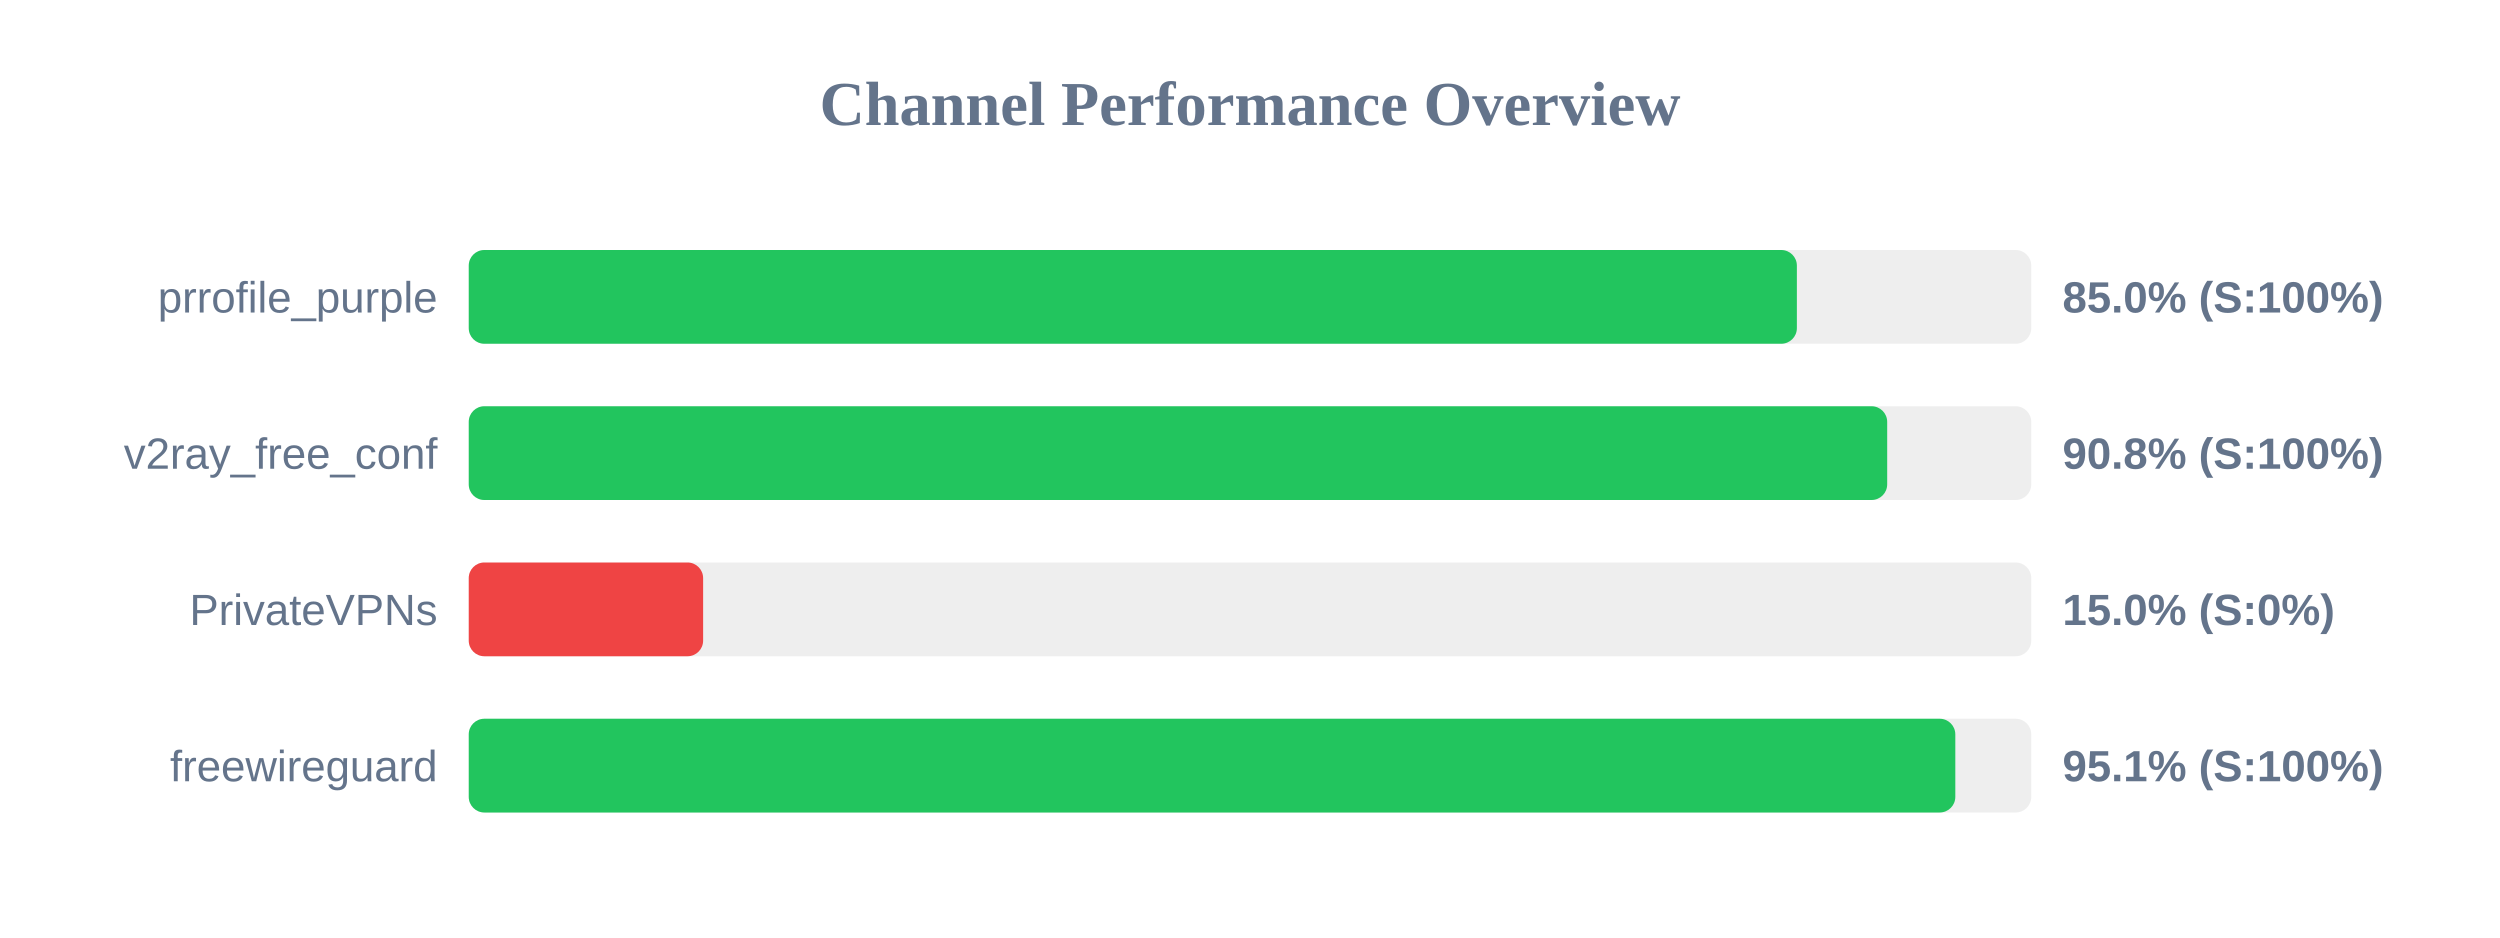
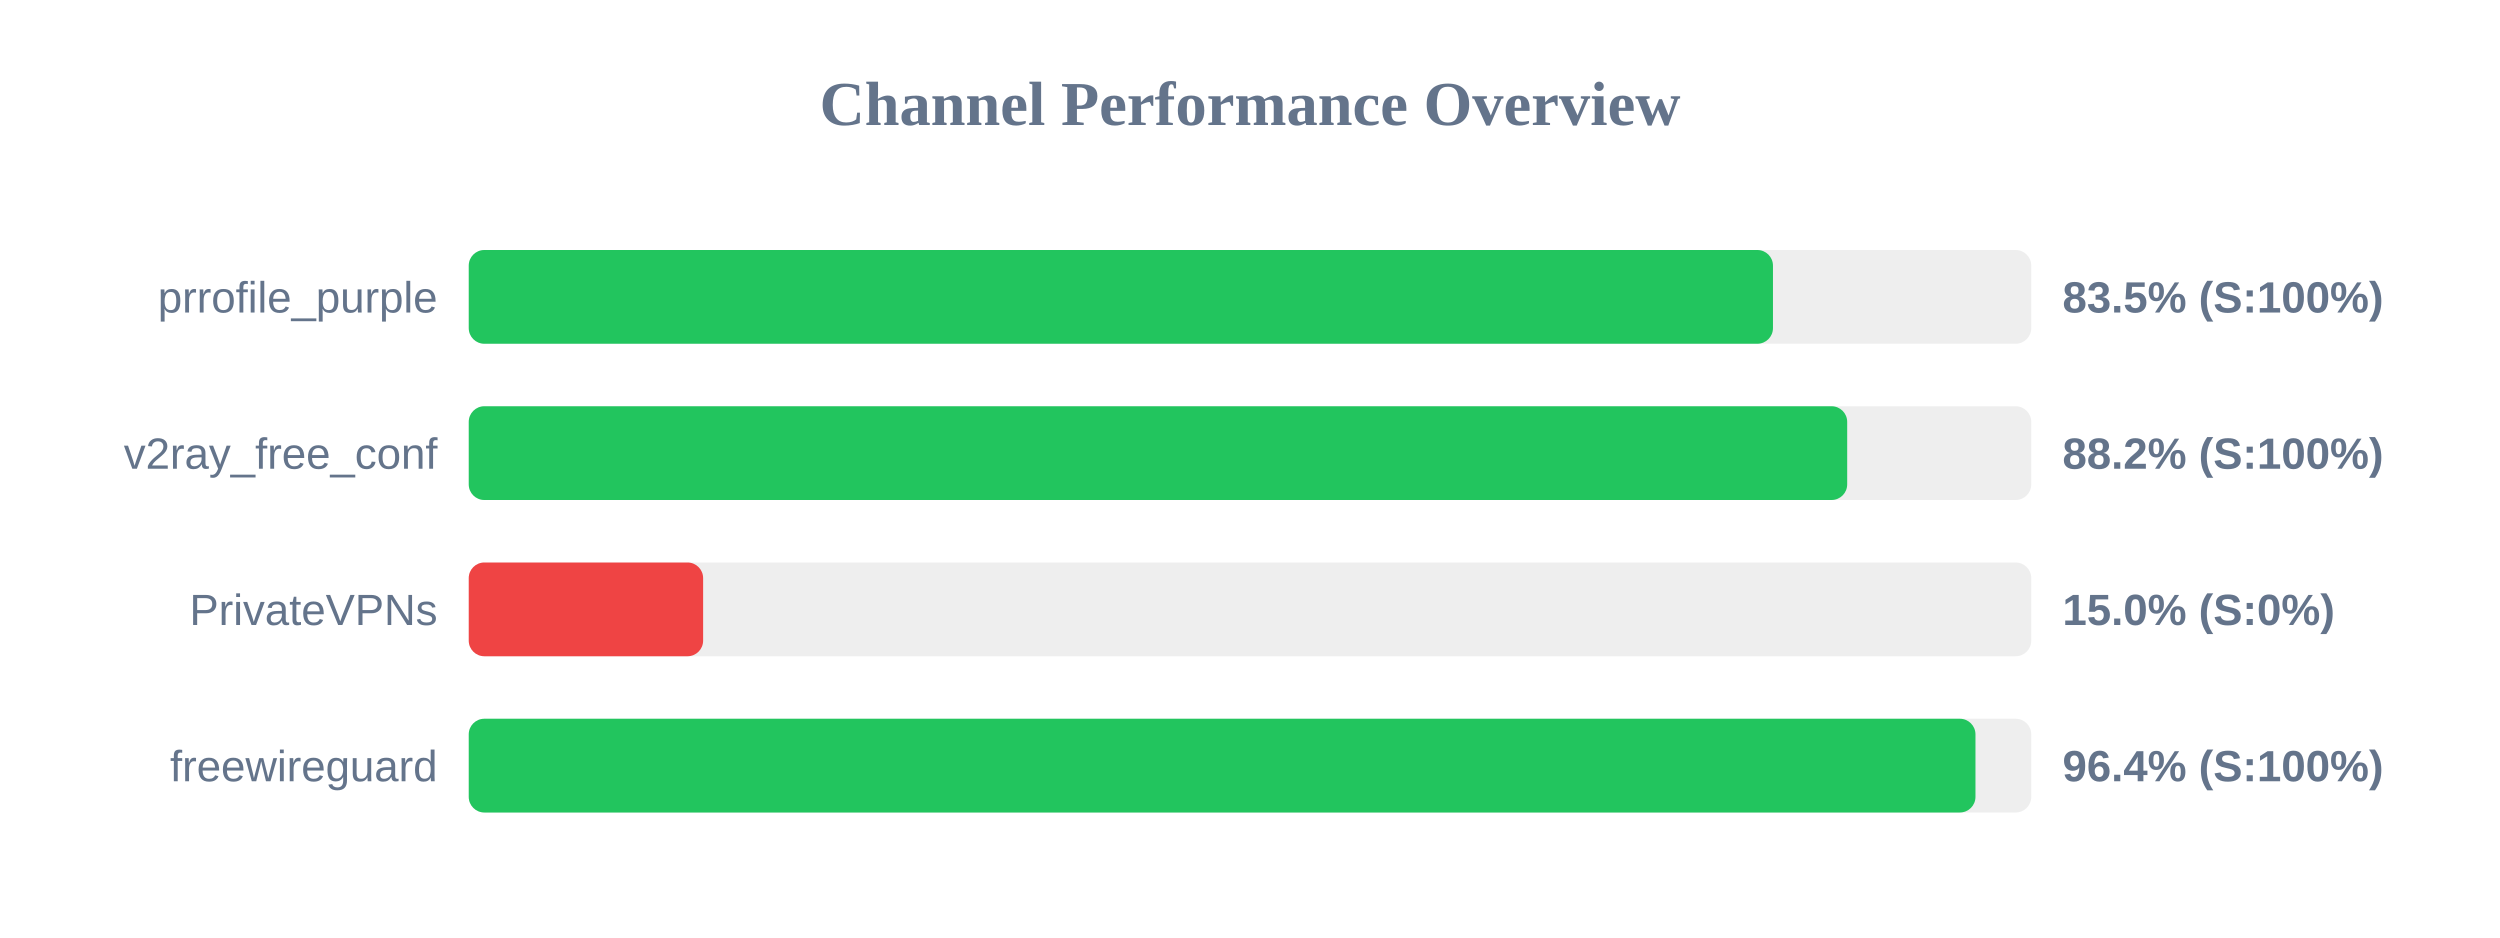
<svg xmlns="http://www.w3.org/2000/svg" width="800" height="300" version="1.1">
  <style>
        .row { font: 14px Arial; fill: #64748b; }
        .score { font: bold 14px Arial; fill: #64748b; }
    </style>
  <text x="400" y="40" text-anchor="middle" font-size="20px" font-weight="bold" fill="#64748b">Channel Performance Overview</text>
  <rect x="150" y="80" width="500" height="30" fill="#eee" rx="5" />
-   <rect x="150" y="80" width="425.0" height="30" fill="#22c55e" rx="5" />
+   <rect x="150" y="80" width="417.35" height="30" fill="#22c55e" rx="5" />
  <text x="140" y="100" text-anchor="end" class="row">prrofile_purple</text>
-   <text x="660" y="100" text-anchor="start" class="score">85.0% (S:100%)</text>
+   <text x="660" y="100" text-anchor="start" class="score">83.5% (S:100%)</text>
  <rect x="150" y="130" width="500" height="30" fill="#eee" rx="5" />
-   <rect x="150" y="130" width="453.9" height="30" fill="#22c55e" rx="5" />
+   <rect x="150" y="130" width="441.1" height="30" fill="#22c55e" rx="5" />
  <text x="140" y="150" text-anchor="end" class="row">v2ray_free_conf</text>
-   <text x="660" y="150" text-anchor="start" class="score">90.8% (S:100%)</text>
+   <text x="660" y="150" text-anchor="start" class="score">88.2% (S:100%)</text>
  <rect x="150" y="180" width="500" height="30" fill="#eee" rx="5" />
  <rect x="150" y="180" width="75.0" height="30" fill="#ef4444" rx="5" />
  <text x="140" y="200" text-anchor="end" class="row">PrivateVPNs</text>
  <text x="660" y="200" text-anchor="start" class="score">15.0% (S:0%)</text>
  <rect x="150" y="230" width="500" height="30" fill="#eee" rx="5" />
-   <rect x="150" y="230" width="475.7" height="30" fill="#22c55e" rx="5" />
+   <rect x="150" y="230" width="482.15" height="30" fill="#22c55e" rx="5" />
  <text x="140" y="250" text-anchor="end" class="row">freewireguard</text>
-   <text x="660" y="250" text-anchor="start" class="score">95.1% (S:100%)</text>
+   <text x="660" y="250" text-anchor="start" class="score">96.4% (S:100%)</text>
</svg>
